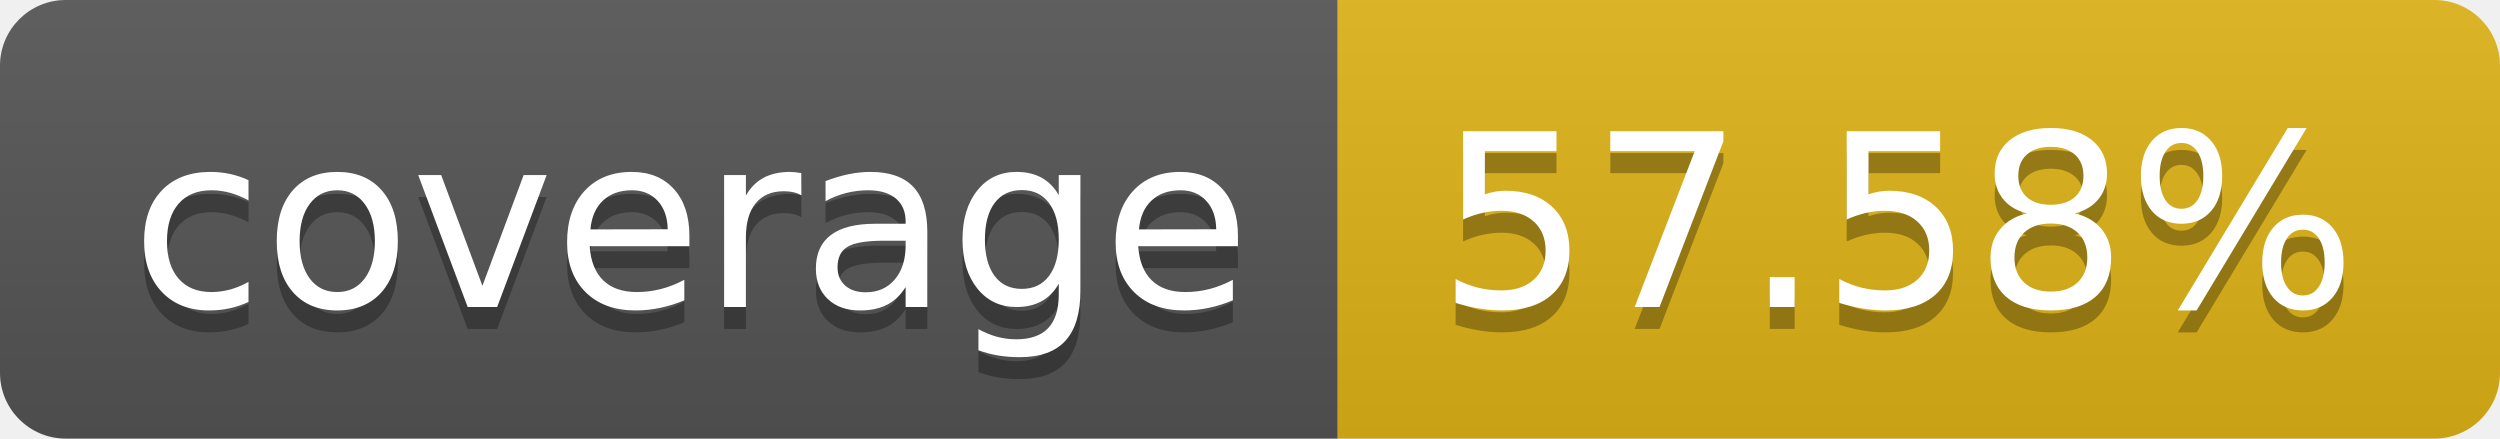
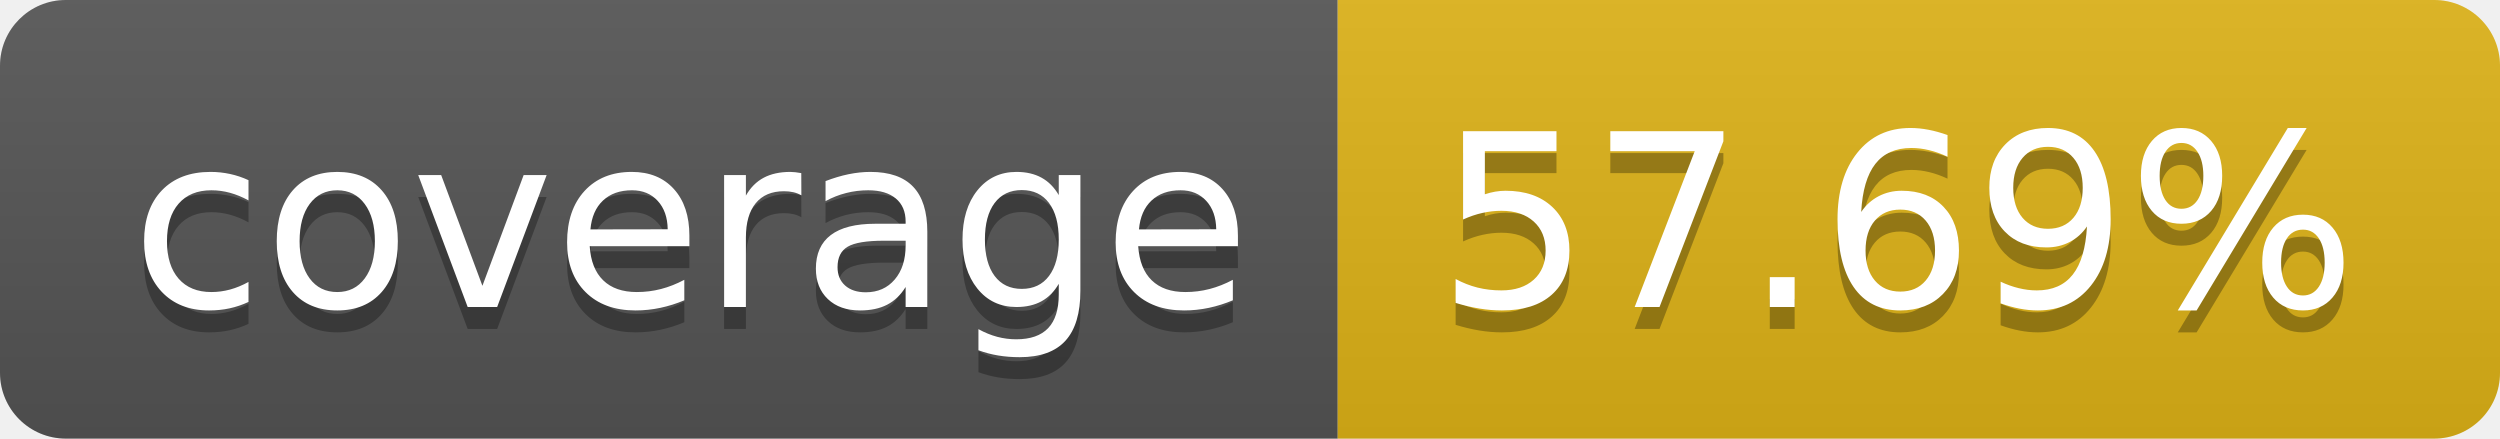
- <svg xmlns="http://www.w3.org/2000/svg" width="114" height="20" role="img" aria-label="coverage: 57.58%">
+ <svg xmlns="http://www.w3.org/2000/svg" width="114" height="20" role="img" aria-label="coverage: 57.69%">
  <linearGradient id="s" x2="0" y2="100%">
    <stop offset="0" stop-color="#bbb" stop-opacity=".1" />
    <stop offset="1" stop-opacity=".1" />
  </linearGradient>
  <clipPath id="r">
    <rect width="114" height="20" rx="3" fill="#fff" />
  </clipPath>
  <g clip-path="url(#r)">
    <rect width="61" height="20" fill="#555" />
    <rect x="61" width="53" height="20" fill="#dfb317" />
    <rect width="114" height="20" fill="url(#s)" />
  </g>
  <g fill="#fff" text-anchor="middle" font-family="Verdana,Geneva,DejaVu Sans,sans-serif" text-rendering="geometricPrecision" font-size="110">
    <text aria-hidden="true" x="315" y="150" fill="#010101" fill-opacity=".3" transform="scale(.1)" textLength="510">coverage</text>
    <text x="315" y="140" transform="scale(.1)" fill="#fff" textLength="510">coverage</text>
-     <text aria-hidden="true" x="865" y="150" fill="#010101" fill-opacity=".3" transform="scale(.1)" textLength="430">57.58%</text>
-     <text x="865" y="140" transform="scale(.1)" fill="#fff" textLength="430">57.58%</text>
+     <text aria-hidden="true" x="865" y="150" fill="#010101" fill-opacity=".3" transform="scale(.1)" textLength="430">57.69%</text>
+     <text x="865" y="140" transform="scale(.1)" fill="#fff" textLength="430">57.69%</text>
  </g>
</svg>
